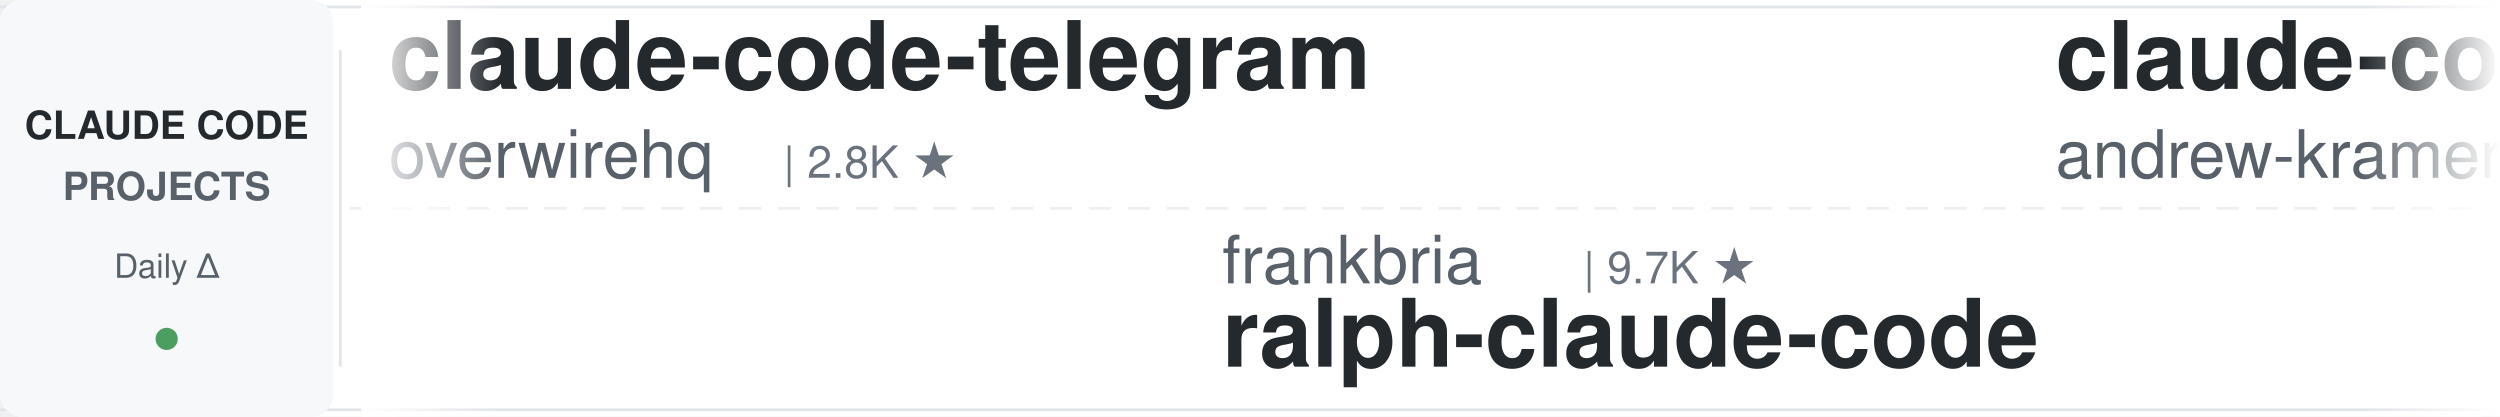
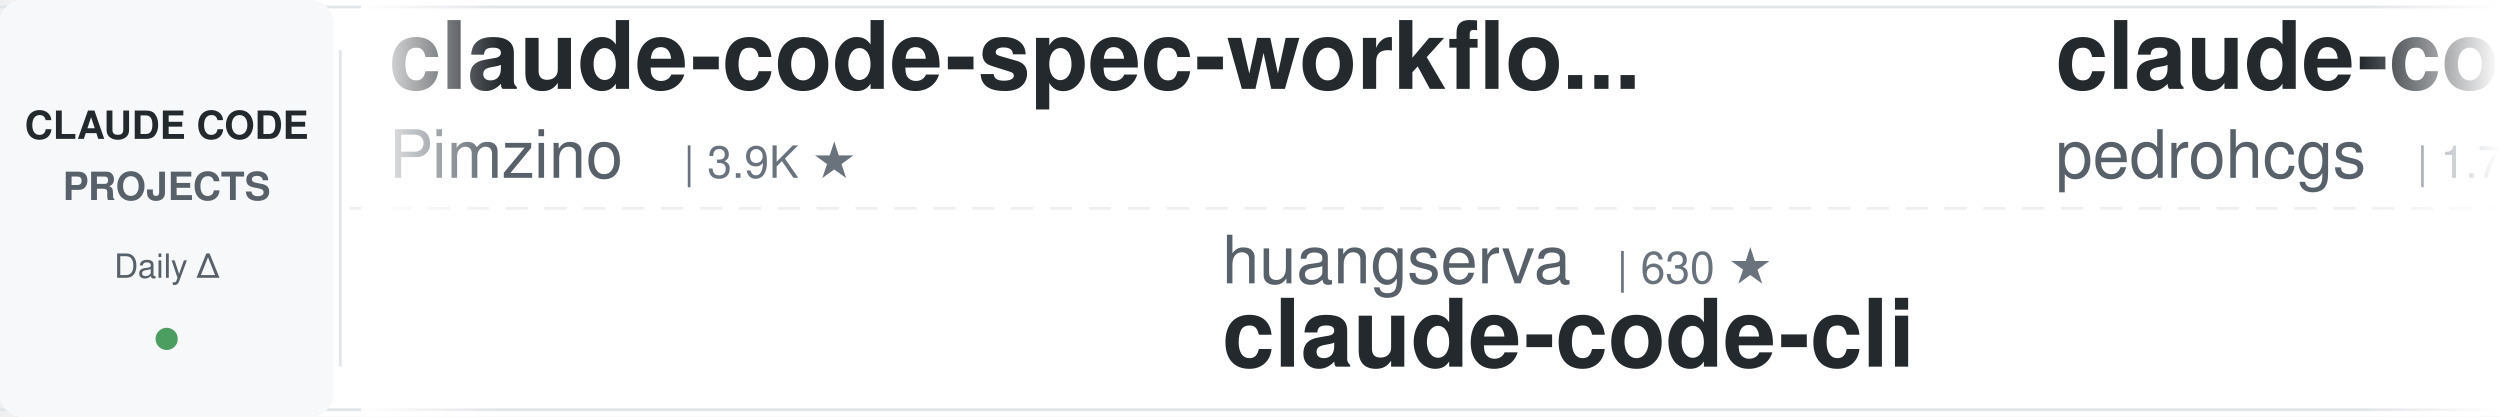
<svg xmlns="http://www.w3.org/2000/svg" width="900" height="150">
  <defs>
    <linearGradient id="leftFade" x1="0%" y1="0%" x2="100%" y2="0%">
      <stop offset="0%" style="stop-color:#ffffff;stop-opacity:1" />
      <stop offset="100%" style="stop-color:#ffffff;stop-opacity:0" />
    </linearGradient>
    <linearGradient id="rightFade" x1="0%" y1="0%" x2="100%" y2="0%">
      <stop offset="0%" style="stop-color:#ffffff;stop-opacity:0" />
      <stop offset="100%" style="stop-color:#ffffff;stop-opacity:1" />
    </linearGradient>
  </defs>
  <rect width="900" height="150" fill="#ffffff" rx="8" />
  <rect x="0" y="2" width="900" height="1" fill="#e1e4e8" />
  <rect x="0" y="147" width="900" height="1" fill="#e1e4e8" />
  <line x1="0" y1="75" x2="900" y2="75" stroke="#e1e4e8" stroke-width="1" stroke-dasharray="8 6" opacity="0.6" />
  <rect x="0" y="0" width="120" height="150" fill="#f6f8fa" rx="8" />
  <text x="60" y="50" font-family="-apple-system, BlinkMacSystemFont, 'Segoe UI', Helvetica, Arial, sans-serif" font-size="14" font-weight="600" fill="#24292e" text-anchor="middle">CLAUDE CODE</text>
  <text x="60" y="72" font-family="-apple-system, BlinkMacSystemFont, 'Segoe UI', Helvetica, Arial, sans-serif" font-size="14" font-weight="600" fill="#586069" text-anchor="middle">PROJECTS</text>
  <text x="60" y="100" font-family="-apple-system, BlinkMacSystemFont, 'Segoe UI', Helvetica, Arial, sans-serif" font-size="12" font-weight="500" fill="#586069" text-anchor="middle">Daily Δ</text>
  <circle cx="60" cy="122" r="4" fill="#22863a" opacity="0.8" />
  <rect x="122" y="18" width="1" height="114" fill="#e1e4e8" />
  <clipPath id="tickerClip">
    <rect x="130" y="0" width="770" height="150" />
  </clipPath>
  <g clip-path="url(#tickerClip)">
    <g id="tickerItems">
      <animateTransform attributeName="transform" attributeType="XML" type="translate" from="0 0" to="-3000 0" dur="54s" repeatCount="indefinite" />
      <g transform="translate(0, 0)">
-         <text x="140" y="32" font-family="-apple-system, BlinkMacSystemFont, 'Segoe UI', Helvetica, Arial, sans-serif" font-size="34" font-weight="600" fill="#24292e">claude-code-telegram</text>
-         <text x="140" y="64" font-family="-apple-system, BlinkMacSystemFont, 'Segoe UI', Helvetica, Arial, sans-serif" font-size="24" font-weight="400" fill="#586069">overwirehq</text>
-         <text x="282" y="64" font-family="-apple-system, BlinkMacSystemFont, 'Segoe UI', Helvetica, Arial, sans-serif" font-size="16" font-weight="500" fill="#6a737d">| 2.8K ★</text>
+         <text x="140" y="32" font-family="-apple-system, BlinkMacSystemFont, 'Segoe UI', Helvetica, Arial, sans-serif" font-size="34" font-weight="600" fill="#24292e">claude-code-spec-workflo...</text>
+         <text x="140" y="64" font-family="-apple-system, BlinkMacSystemFont, 'Segoe UI', Helvetica, Arial, sans-serif" font-size="24" font-weight="400" fill="#586069">Pimzino</text>
+         <text x="246" y="64" font-family="-apple-system, BlinkMacSystemFont, 'Segoe UI', Helvetica, Arial, sans-serif" font-size="16" font-weight="500" fill="#6a737d">| 3.9K ★</text>
      </g>
      <g transform="translate(300, 0)">
-         <text x="140" y="102" font-family="-apple-system, BlinkMacSystemFont, 'Segoe UI', Helvetica, Arial, sans-serif" font-size="24" font-weight="400" fill="#586069">frankbria</text>
-         <text x="270" y="102" font-family="-apple-system, BlinkMacSystemFont, 'Segoe UI', Helvetica, Arial, sans-serif" font-size="16" font-weight="500" fill="#6a737d">| 9.7K ★</text>
-         <text x="140" y="132" font-family="-apple-system, BlinkMacSystemFont, 'Segoe UI', Helvetica, Arial, sans-serif" font-size="34" font-weight="600" fill="#24292e">ralph-claude-code</text>
+         <text x="140" y="102" font-family="-apple-system, BlinkMacSystemFont, 'Segoe UI', Helvetica, Arial, sans-serif" font-size="24" font-weight="400" fill="#586069">huangserva</text>
+         <text x="282" y="102" font-family="-apple-system, BlinkMacSystemFont, 'Segoe UI', Helvetica, Arial, sans-serif" font-size="16" font-weight="500" fill="#6a737d">| 630 ★</text>
+         <text x="140" y="132" font-family="-apple-system, BlinkMacSystemFont, 'Segoe UI', Helvetica, Arial, sans-serif" font-size="34" font-weight="600" fill="#24292e">claude-code-cli</text>
      </g>
      <g transform="translate(600, 0)">
-         <text x="140" y="32" font-family="-apple-system, BlinkMacSystemFont, 'Segoe UI', Helvetica, Arial, sans-serif" font-size="34" font-weight="600" fill="#24292e">claude-code-source-build</text>
-         <text x="140" y="64" font-family="-apple-system, BlinkMacSystemFont, 'Segoe UI', Helvetica, Arial, sans-serif" font-size="24" font-weight="400" fill="#586069">andrew-kramer-inno</text>
-         <text x="378" y="64" font-family="-apple-system, BlinkMacSystemFont, 'Segoe UI', Helvetica, Arial, sans-serif" font-size="16" font-weight="500" fill="#6a737d">| 594 ★</text>
+         <text x="140" y="32" font-family="-apple-system, BlinkMacSystemFont, 'Segoe UI', Helvetica, Arial, sans-serif" font-size="34" font-weight="600" fill="#24292e">claude-code-my-workflow</text>
+         <text x="140" y="64" font-family="-apple-system, BlinkMacSystemFont, 'Segoe UI', Helvetica, Arial, sans-serif" font-size="24" font-weight="400" fill="#586069">pedrohcgs</text>
+         <text x="270" y="64" font-family="-apple-system, BlinkMacSystemFont, 'Segoe UI', Helvetica, Arial, sans-serif" font-size="16" font-weight="500" fill="#6a737d">| 1.7K ★</text>
      </g>
      <g transform="translate(900, 0)">
-         <text x="140" y="102" font-family="-apple-system, BlinkMacSystemFont, 'Segoe UI', Helvetica, Arial, sans-serif" font-size="24" font-weight="400" fill="#586069">shareAI-lab</text>
-         <text x="294" y="102" font-family="-apple-system, BlinkMacSystemFont, 'Segoe UI', Helvetica, Arial, sans-serif" font-size="16" font-weight="500" fill="#6a737d">| 79.6K ★</text>
-         <text x="140" y="132" font-family="-apple-system, BlinkMacSystemFont, 'Segoe UI', Helvetica, Arial, sans-serif" font-size="34" font-weight="600" fill="#24292e">learn-claude-code</text>
+         <text x="140" y="102" font-family="-apple-system, BlinkMacSystemFont, 'Segoe UI', Helvetica, Arial, sans-serif" font-size="24" font-weight="400" fill="#586069">feiskyer</text>
+         <text x="258" y="102" font-family="-apple-system, BlinkMacSystemFont, 'Segoe UI', Helvetica, Arial, sans-serif" font-size="16" font-weight="500" fill="#6a737d">| 1.7K ★</text>
+         <text x="140" y="132" font-family="-apple-system, BlinkMacSystemFont, 'Segoe UI', Helvetica, Arial, sans-serif" font-size="34" font-weight="600" fill="#24292e">claude-code-settings</text>
      </g>
      <g transform="translate(1200, 0)">
-         <text x="140" y="32" font-family="-apple-system, BlinkMacSystemFont, 'Segoe UI', Helvetica, Arial, sans-serif" font-size="34" font-weight="600" fill="#24292e">claude-code-analysis</text>
-         <text x="140" y="64" font-family="-apple-system, BlinkMacSystemFont, 'Segoe UI', Helvetica, Arial, sans-serif" font-size="24" font-weight="400" fill="#586069">liuup</text>
-         <text x="222" y="64" font-family="-apple-system, BlinkMacSystemFont, 'Segoe UI', Helvetica, Arial, sans-serif" font-size="16" font-weight="500" fill="#6a737d">| 4.1K ★</text>
+         <text x="140" y="32" font-family="-apple-system, BlinkMacSystemFont, 'Segoe UI', Helvetica, Arial, sans-serif" font-size="34" font-weight="600" fill="#24292e">claude-code-showcase</text>
+         <text x="140" y="64" font-family="-apple-system, BlinkMacSystemFont, 'Segoe UI', Helvetica, Arial, sans-serif" font-size="24" font-weight="400" fill="#586069">ChrisWiles</text>
+         <text x="282" y="64" font-family="-apple-system, BlinkMacSystemFont, 'Segoe UI', Helvetica, Arial, sans-serif" font-size="16" font-weight="500" fill="#6a737d">| 6.1K ★</text>
      </g>
      <g transform="translate(1500, 0)">
-         <text x="140" y="102" font-family="-apple-system, BlinkMacSystemFont, 'Segoe UI', Helvetica, Arial, sans-serif" font-size="24" font-weight="400" fill="#586069">Piebald-AI</text>
-         <text x="282" y="102" font-family="-apple-system, BlinkMacSystemFont, 'Segoe UI', Helvetica, Arial, sans-serif" font-size="16" font-weight="500" fill="#6a737d">| 13.0K ★</text>
-         <text x="140" y="132" font-family="-apple-system, BlinkMacSystemFont, 'Segoe UI', Helvetica, Arial, sans-serif" font-size="34" font-weight="600" fill="#24292e">claude-code-system-promp...</text>
+         <text x="140" y="102" font-family="-apple-system, BlinkMacSystemFont, 'Segoe UI', Helvetica, Arial, sans-serif" font-size="24" font-weight="400" fill="#586069">Alishahryar1</text>
+         <text x="306" y="102" font-family="-apple-system, BlinkMacSystemFont, 'Segoe UI', Helvetica, Arial, sans-serif" font-size="16" font-weight="500" fill="#6a737d">| 65.2K ★</text>
+         <text x="140" y="132" font-family="-apple-system, BlinkMacSystemFont, 'Segoe UI', Helvetica, Arial, sans-serif" font-size="34" font-weight="600" fill="#24292e">free-claude-code</text>
      </g>
      <g transform="translate(1800, 0)">
-         <text x="140" y="32" font-family="-apple-system, BlinkMacSystemFont, 'Segoe UI', Helvetica, Arial, sans-serif" font-size="34" font-weight="600" fill="#24292e">claude-code-best-practic...</text>
-         <text x="140" y="64" font-family="-apple-system, BlinkMacSystemFont, 'Segoe UI', Helvetica, Arial, sans-serif" font-size="24" font-weight="400" fill="#586069">shanraisshan</text>
-         <text x="306" y="64" font-family="-apple-system, BlinkMacSystemFont, 'Segoe UI', Helvetica, Arial, sans-serif" font-size="16" font-weight="500" fill="#6a737d">| 68.3K ★</text>
+         <text x="140" y="32" font-family="-apple-system, BlinkMacSystemFont, 'Segoe UI', Helvetica, Arial, sans-serif" font-size="34" font-weight="600" fill="#24292e">claude-code-skills</text>
+         <text x="140" y="64" font-family="-apple-system, BlinkMacSystemFont, 'Segoe UI', Helvetica, Arial, sans-serif" font-size="24" font-weight="400" fill="#586069">daymade</text>
+         <text x="246" y="64" font-family="-apple-system, BlinkMacSystemFont, 'Segoe UI', Helvetica, Arial, sans-serif" font-size="16" font-weight="500" fill="#6a737d">| 1.5K ★</text>
      </g>
      <g transform="translate(2100, 0)">
-         <text x="140" y="102" font-family="-apple-system, BlinkMacSystemFont, 'Segoe UI', Helvetica, Arial, sans-serif" font-size="24" font-weight="400" fill="#586069">VoltAgent</text>
-         <text x="270" y="102" font-family="-apple-system, BlinkMacSystemFont, 'Segoe UI', Helvetica, Arial, sans-serif" font-size="16" font-weight="500" fill="#6a737d">| 26.2K ★</text>
-         <text x="140" y="132" font-family="-apple-system, BlinkMacSystemFont, 'Segoe UI', Helvetica, Arial, sans-serif" font-size="34" font-weight="600" fill="#24292e">awesome-claude-code-suba...</text>
+         <text x="140" y="102" font-family="-apple-system, BlinkMacSystemFont, 'Segoe UI', Helvetica, Arial, sans-serif" font-size="24" font-weight="400" fill="#586069">huangjia2019</text>
+         <text x="306" y="102" font-family="-apple-system, BlinkMacSystemFont, 'Segoe UI', Helvetica, Arial, sans-serif" font-size="16" font-weight="500" fill="#6a737d">| 1.1K ★</text>
+         <text x="140" y="132" font-family="-apple-system, BlinkMacSystemFont, 'Segoe UI', Helvetica, Arial, sans-serif" font-size="34" font-weight="600" fill="#24292e">claude-code-engineering</text>
      </g>
      <g transform="translate(2400, 0)">
-         <text x="140" y="32" font-family="-apple-system, BlinkMacSystemFont, 'Segoe UI', Helvetica, Arial, sans-serif" font-size="34" font-weight="600" fill="#24292e">oh-my-claudecode</text>
-         <text x="140" y="64" font-family="-apple-system, BlinkMacSystemFont, 'Segoe UI', Helvetica, Arial, sans-serif" font-size="24" font-weight="400" fill="#586069">Yeachan-Heo</text>
-         <text x="294" y="64" font-family="-apple-system, BlinkMacSystemFont, 'Segoe UI', Helvetica, Arial, sans-serif" font-size="16" font-weight="500" fill="#6a737d">| 40.4K ★</text>
+         <text x="140" y="32" font-family="-apple-system, BlinkMacSystemFont, 'Segoe UI', Helvetica, Arial, sans-serif" font-size="34" font-weight="600" fill="#24292e">claude-code-source</text>
+         <text x="140" y="64" font-family="-apple-system, BlinkMacSystemFont, 'Segoe UI', Helvetica, Arial, sans-serif" font-size="24" font-weight="400" fill="#586069">AprilNEA</text>
+         <text x="258" y="64" font-family="-apple-system, BlinkMacSystemFont, 'Segoe UI', Helvetica, Arial, sans-serif" font-size="16" font-weight="500" fill="#6a737d">| 392 ★</text>
      </g>
      <g transform="translate(2700, 0)">
-         <text x="140" y="102" font-family="-apple-system, BlinkMacSystemFont, 'Segoe UI', Helvetica, Arial, sans-serif" font-size="24" font-weight="400" fill="#586069">hangsman</text>
-         <text x="258" y="102" font-family="-apple-system, BlinkMacSystemFont, 'Segoe UI', Helvetica, Arial, sans-serif" font-size="16" font-weight="500" fill="#6a737d">| 799 ★</text>
-         <text x="140" y="132" font-family="-apple-system, BlinkMacSystemFont, 'Segoe UI', Helvetica, Arial, sans-serif" font-size="34" font-weight="600" fill="#24292e">claude-code-source</text>
+         <text x="140" y="102" font-family="-apple-system, BlinkMacSystemFont, 'Segoe UI', Helvetica, Arial, sans-serif" font-size="24" font-weight="400" fill="#586069">oboard</text>
+         <text x="234" y="102" font-family="-apple-system, BlinkMacSystemFont, 'Segoe UI', Helvetica, Arial, sans-serif" font-size="16" font-weight="500" fill="#6a737d">| 3.3K ★</text>
+         <text x="140" y="132" font-family="-apple-system, BlinkMacSystemFont, 'Segoe UI', Helvetica, Arial, sans-serif" font-size="34" font-weight="600" fill="#24292e">claude-code-rev</text>
      </g>
      <g transform="translate(3000, 0)">
-         <text x="140" y="32" font-family="-apple-system, BlinkMacSystemFont, 'Segoe UI', Helvetica, Arial, sans-serif" font-size="34" font-weight="600" fill="#24292e">claude-code-telegram</text>
-         <text x="140" y="64" font-family="-apple-system, BlinkMacSystemFont, 'Segoe UI', Helvetica, Arial, sans-serif" font-size="24" font-weight="400" fill="#586069">overwirehq</text>
-         <text x="282" y="64" font-family="-apple-system, BlinkMacSystemFont, 'Segoe UI', Helvetica, Arial, sans-serif" font-size="16" font-weight="500" fill="#6a737d">| 2.8K ★</text>
+         <text x="140" y="32" font-family="-apple-system, BlinkMacSystemFont, 'Segoe UI', Helvetica, Arial, sans-serif" font-size="34" font-weight="600" fill="#24292e">claude-code-spec-workflo...</text>
+         <text x="140" y="64" font-family="-apple-system, BlinkMacSystemFont, 'Segoe UI', Helvetica, Arial, sans-serif" font-size="24" font-weight="400" fill="#586069">Pimzino</text>
+         <text x="246" y="64" font-family="-apple-system, BlinkMacSystemFont, 'Segoe UI', Helvetica, Arial, sans-serif" font-size="16" font-weight="500" fill="#6a737d">| 3.9K ★</text>
      </g>
      <g transform="translate(3300, 0)">
-         <text x="140" y="102" font-family="-apple-system, BlinkMacSystemFont, 'Segoe UI', Helvetica, Arial, sans-serif" font-size="24" font-weight="400" fill="#586069">frankbria</text>
-         <text x="270" y="102" font-family="-apple-system, BlinkMacSystemFont, 'Segoe UI', Helvetica, Arial, sans-serif" font-size="16" font-weight="500" fill="#6a737d">| 9.7K ★</text>
-         <text x="140" y="132" font-family="-apple-system, BlinkMacSystemFont, 'Segoe UI', Helvetica, Arial, sans-serif" font-size="34" font-weight="600" fill="#24292e">ralph-claude-code</text>
+         <text x="140" y="102" font-family="-apple-system, BlinkMacSystemFont, 'Segoe UI', Helvetica, Arial, sans-serif" font-size="24" font-weight="400" fill="#586069">huangserva</text>
+         <text x="282" y="102" font-family="-apple-system, BlinkMacSystemFont, 'Segoe UI', Helvetica, Arial, sans-serif" font-size="16" font-weight="500" fill="#6a737d">| 630 ★</text>
+         <text x="140" y="132" font-family="-apple-system, BlinkMacSystemFont, 'Segoe UI', Helvetica, Arial, sans-serif" font-size="34" font-weight="600" fill="#24292e">claude-code-cli</text>
      </g>
      <g transform="translate(3600, 0)">
-         <text x="140" y="32" font-family="-apple-system, BlinkMacSystemFont, 'Segoe UI', Helvetica, Arial, sans-serif" font-size="34" font-weight="600" fill="#24292e">claude-code-source-build</text>
-         <text x="140" y="64" font-family="-apple-system, BlinkMacSystemFont, 'Segoe UI', Helvetica, Arial, sans-serif" font-size="24" font-weight="400" fill="#586069">andrew-kramer-inno</text>
-         <text x="378" y="64" font-family="-apple-system, BlinkMacSystemFont, 'Segoe UI', Helvetica, Arial, sans-serif" font-size="16" font-weight="500" fill="#6a737d">| 594 ★</text>
+         <text x="140" y="32" font-family="-apple-system, BlinkMacSystemFont, 'Segoe UI', Helvetica, Arial, sans-serif" font-size="34" font-weight="600" fill="#24292e">claude-code-my-workflow</text>
+         <text x="140" y="64" font-family="-apple-system, BlinkMacSystemFont, 'Segoe UI', Helvetica, Arial, sans-serif" font-size="24" font-weight="400" fill="#586069">pedrohcgs</text>
+         <text x="270" y="64" font-family="-apple-system, BlinkMacSystemFont, 'Segoe UI', Helvetica, Arial, sans-serif" font-size="16" font-weight="500" fill="#6a737d">| 1.7K ★</text>
      </g>
      <g transform="translate(3900, 0)">
-         <text x="140" y="102" font-family="-apple-system, BlinkMacSystemFont, 'Segoe UI', Helvetica, Arial, sans-serif" font-size="24" font-weight="400" fill="#586069">shareAI-lab</text>
-         <text x="294" y="102" font-family="-apple-system, BlinkMacSystemFont, 'Segoe UI', Helvetica, Arial, sans-serif" font-size="16" font-weight="500" fill="#6a737d">| 79.6K ★</text>
-         <text x="140" y="132" font-family="-apple-system, BlinkMacSystemFont, 'Segoe UI', Helvetica, Arial, sans-serif" font-size="34" font-weight="600" fill="#24292e">learn-claude-code</text>
+         <text x="140" y="102" font-family="-apple-system, BlinkMacSystemFont, 'Segoe UI', Helvetica, Arial, sans-serif" font-size="24" font-weight="400" fill="#586069">feiskyer</text>
+         <text x="258" y="102" font-family="-apple-system, BlinkMacSystemFont, 'Segoe UI', Helvetica, Arial, sans-serif" font-size="16" font-weight="500" fill="#6a737d">| 1.7K ★</text>
+         <text x="140" y="132" font-family="-apple-system, BlinkMacSystemFont, 'Segoe UI', Helvetica, Arial, sans-serif" font-size="34" font-weight="600" fill="#24292e">claude-code-settings</text>
      </g>
    </g>
  </g>
  <rect x="130" y="0" width="50" height="150" fill="url(#leftFade)" />
  <rect x="850" y="0" width="50" height="150" fill="url(#rightFade)" />
</svg>
